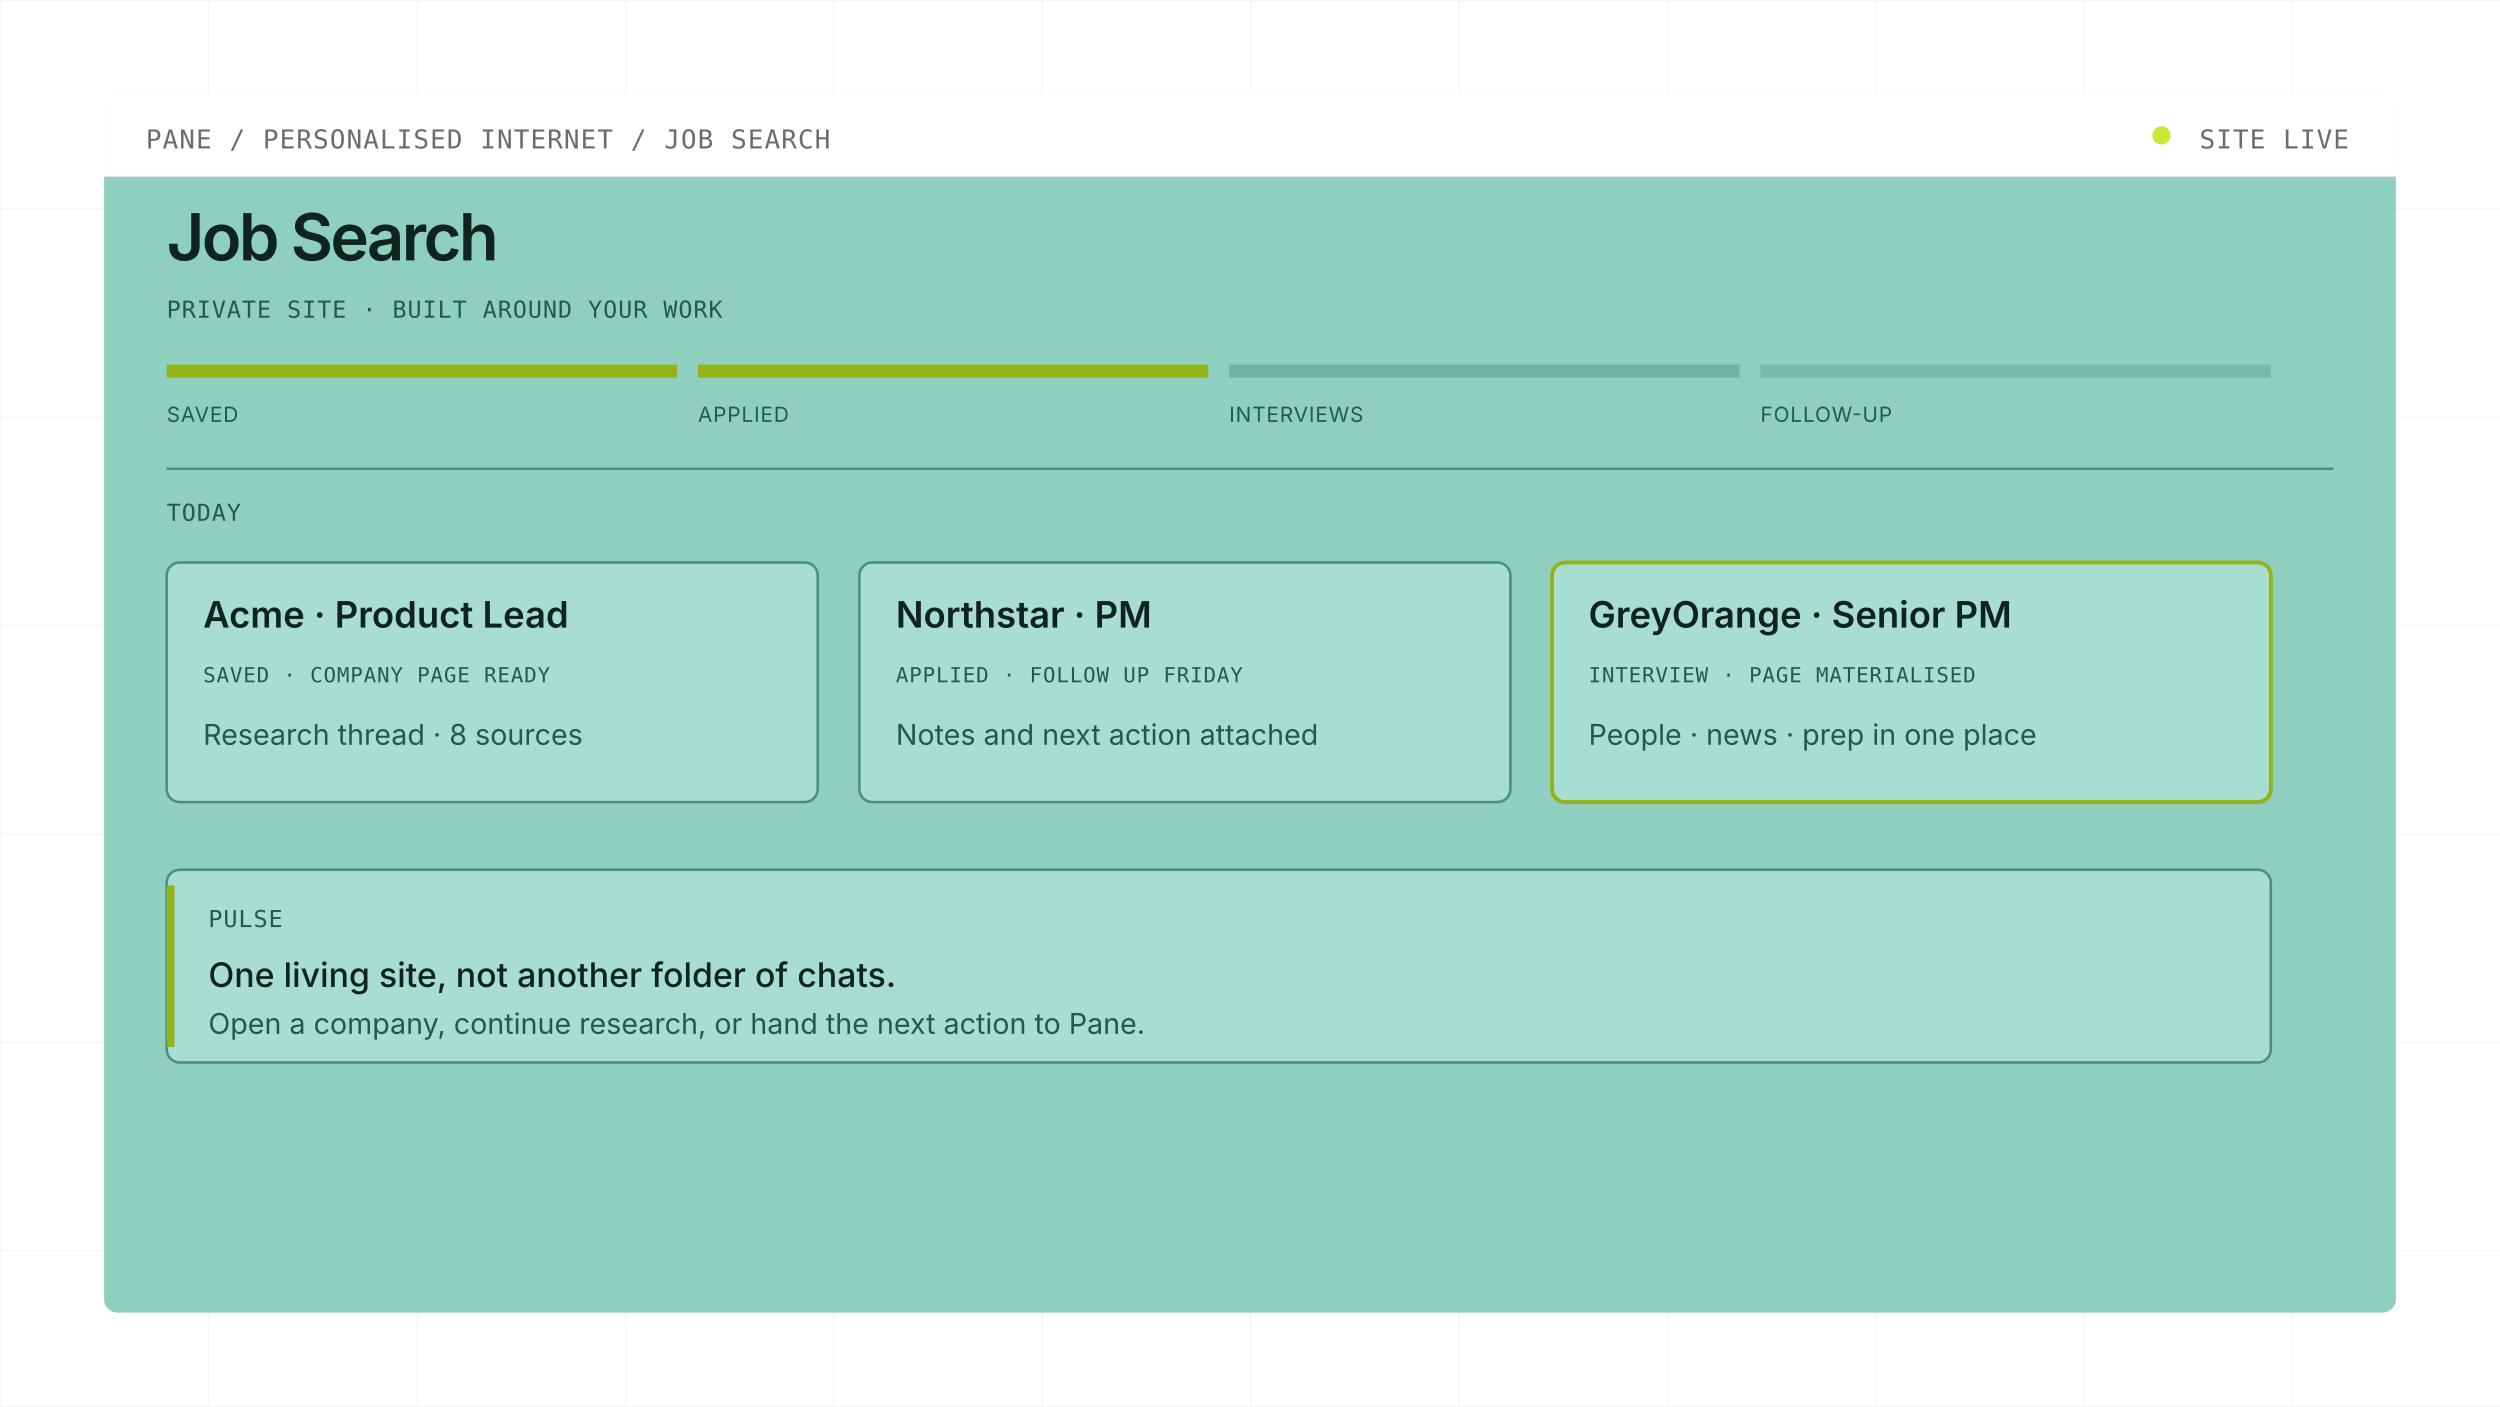
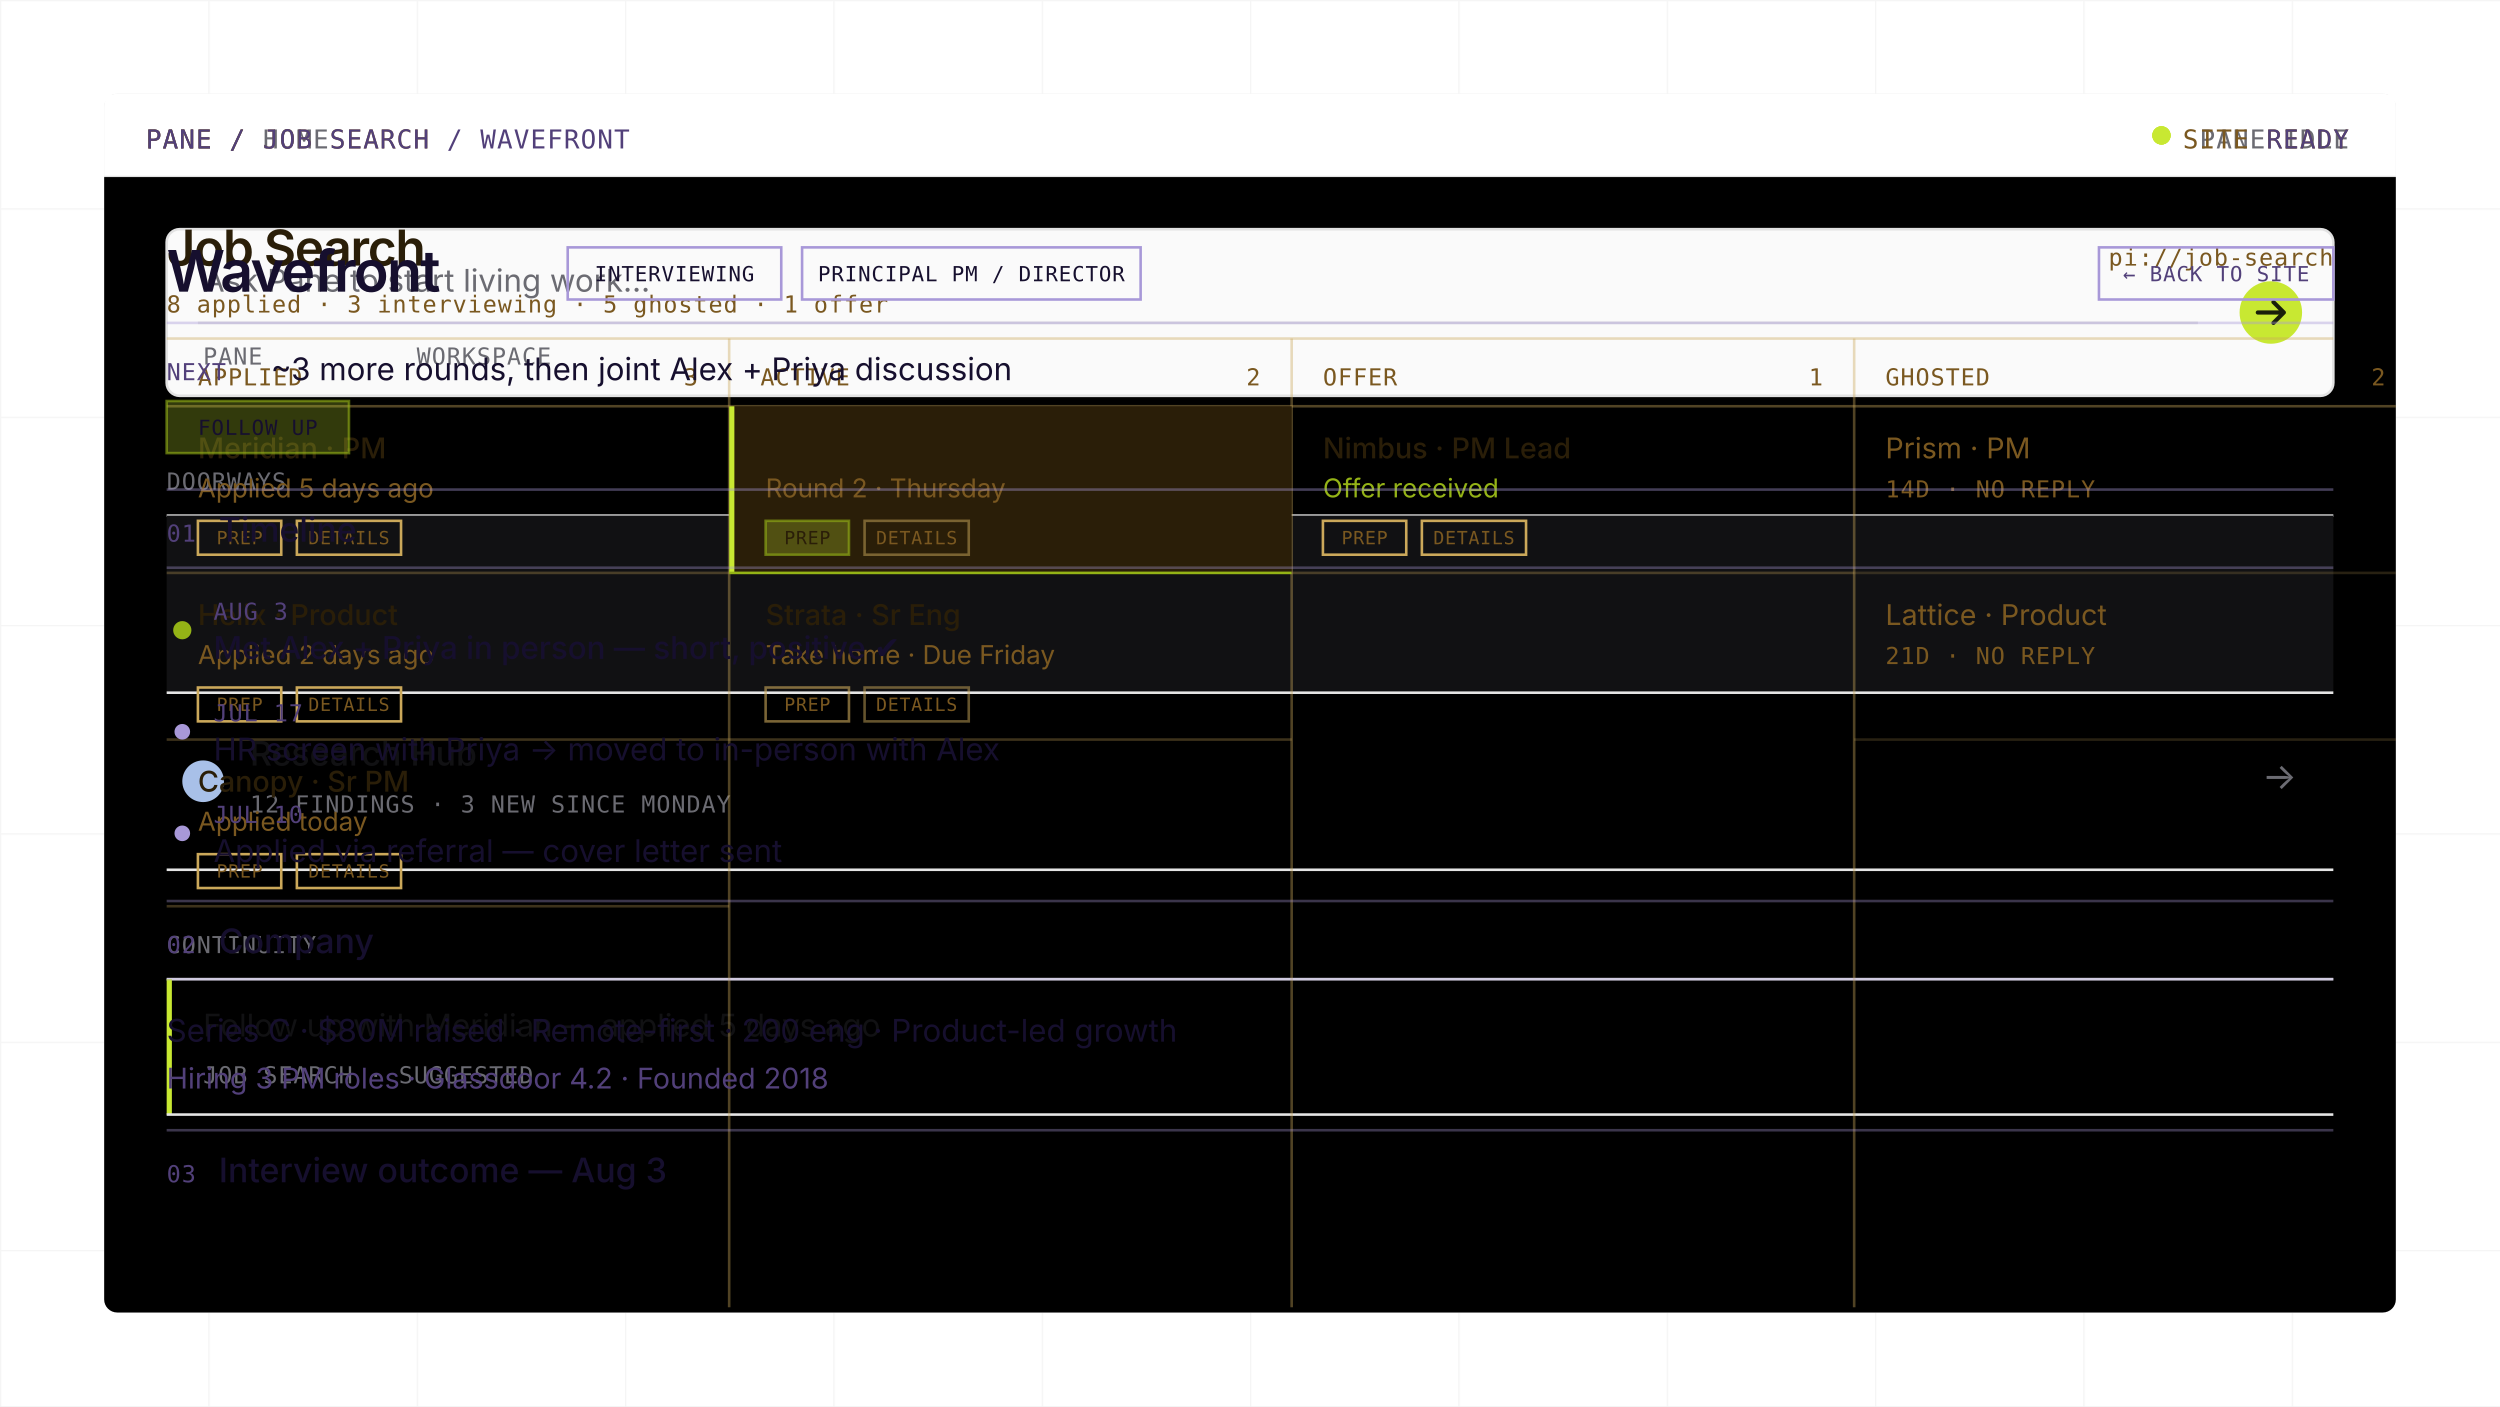
- <svg xmlns="http://www.w3.org/2000/svg" viewBox="0 0 960 540" role="img" aria-label="Personalised Internet — Pane turns an ongoing job search into a living private site">
+ <svg xmlns="http://www.w3.org/2000/svg" viewBox="0 0 960 540" role="img" aria-label="Personalised Internet — your work becomes a living web of private sites">
  <defs>
    <linearGradient id="accent" x1="0%" y1="0%" x2="100%" y2="100%">
      <stop offset="0%" stop-color="#C8E832" />
      <stop offset="100%" stop-color="#94B316" />
    </linearGradient>
    <pattern id="grid" width="80" height="80" patternUnits="userSpaceOnUse">
      <path d="M80 0H0V80" fill="none" stroke="#111113" stroke-opacity="0.04" />
    </pattern>
    <clipPath id="win">
      <rect x="40" y="36" width="880" height="468" rx="5" />
    </clipPath>
    <style>

  .sans, text:not(.mono) { font-family: ui-sans-serif, system-ui, -apple-system, BlinkMacSystemFont, 'Segoe UI', sans-serif; }
  .mono { font-family: ui-monospace, SFMono-Regular, Menlo, Monaco, Consolas, monospace; letter-spacing: 0.04em; }
  @media (prefers-reduced-motion: reduce) {
    * { animation: none !important; }
  }


-   .score-fill {
-     transform-box: fill-box;
-     transform-origin: left center;
-     animation: fillBar 7s ease-out infinite;
-   }
-   @keyframes fillBar {
-     0%,5% { transform: scaleX(0.08); }
-     18%,90% { transform: scaleX(1); }
-     100% { transform: scaleX(0.08); }
-   }
-   .fld-name, .fld-email, .fld-resume, .fld-cover {
-     opacity: 0;
-     animation: typeIn 7s ease-in-out infinite both;
-   }
-   .fld-email { animation-delay: 0.7s; }
-   .fld-resume { animation-delay: 1.4s; }
-   .fld-cover { animation-delay: 2.1s; }
-   @keyframes typeIn {
-     0%,8% { opacity: 0; }
-     18%,78% { opacity: 1; }
-     90%,100% { opacity: 0; }
-   }
-   .focus1, .focus2, .focus3, .focus4 {
-     animation: focusRing 7s ease-in-out infinite both;
-   }
-   .focus2 { animation-delay: 0.7s; }
-   .focus3 { animation-delay: 1.4s; }
-   .focus4 { animation-delay: 2.1s; }
-   @keyframes focusRing {
-     0%,6% { stroke-opacity: 0; }
-     10%,18% { stroke-opacity: 0.7; }
-     26%,100% { stroke-opacity: 0; }
-   }
-   .submit-btn { animation: submitPress 7s ease-in-out infinite; transform-box: fill-box; transform-origin: center; }
-   @keyframes submitPress {
-     0%,48% { transform: scale(1); }
-     52% { transform: scale(0.96); }
-     58%,100% { transform: scale(1); }
-   }
-   .form-dim { animation: dimForm 7s ease-in-out infinite; }
-   @keyframes dimForm {
-     0%,58% { opacity: 1; }
-     68%,88% { opacity: 0.35; }
-     96%,100% { opacity: 1; }
-   }
-   .success-inner { animation: successIn 7s ease-in-out infinite; transform-box: fill-box; transform-origin: center; }
-   @keyframes successIn {
-     0%,58% { opacity: 0; transform: scale(0.86); }
-     68%,88% { opacity: 1; transform: scale(1); }
-     96%,100% { opacity: 0; transform: scale(0.92); }
-   }
-   .tick-circle {
-     fill: none;
-     stroke: #94B316;
-     stroke-width: 3;
-     stroke-linecap: round;
-     stroke-dasharray: 180;
-     stroke-dashoffset: 180;
-     animation: drawCircle 7s ease-in-out infinite;
-   }
-   @keyframes drawCircle {
-     0%,60% { stroke-dashoffset: 180; }
-     70%,88% { stroke-dashoffset: 0; }
-     96%,100% { stroke-dashoffset: 180; }
-   }
-   .tick-mark {
-     fill: none;
-     stroke: #94B316;
-     stroke-width: 3.5;
-     stroke-linecap: round;
-     stroke-linejoin: round;
-     stroke-dasharray: 40;
-     stroke-dashoffset: 40;
-     animation: drawTick 7s ease-in-out infinite;
-   }
-   @keyframes drawTick {
-     0%,68% { stroke-dashoffset: 40; }
-     76%,88% { stroke-dashoffset: 0; }
-     96%,100% { stroke-dashoffset: 40; }
-   }
-   .agent-step1 { animation: stepOn 7s ease-in-out infinite; }
-   .agent-step2 { animation: stepOn 7s ease-in-out infinite; animation-delay: 1.2s; }
-   .agent-step3 { animation: stepOn 7s ease-in-out infinite; animation-delay: 2.8s; }
-   @keyframes stepOn {
-     0%,10% { opacity: 0.35; }
-     20%,78% { opacity: 1; }
-     90%,100% { opacity: 0.35; }
-   }
+   /* 9s loop — 3 full-screen phases with crossfade */
+   .ph1 { animation: ph1 9s ease-in-out infinite; }
+   .ph2 { animation: ph2 9s ease-in-out infinite; }
+   .ph3 { animation: ph3 9s ease-in-out infinite; }
+   @keyframes ph1 { 0%,28% { opacity:1 } 32%,100% { opacity:0 } }
+   @keyframes ph2 { 0%,30% { opacity:0 } 34%,62% { opacity:1 } 66%,100% { opacity:0 } }
+   @keyframes ph3 { 0%,64% { opacity:0 } 68%,94% { opacity:1 } 98%,100% { opacity:0 } }
+   .field-bg { animation: fBg 9s ease-in-out infinite; }
+   @keyframes fBg {
+     0%,28% { fill: #FFFFFF }
+     34%,62% { fill: #EFE3C8 }
+     68%,94% { fill: #E6DFF0 }
+     98%,100% { fill: #FFFFFF }
+   }
+   /* Click-flash on the element being opened, just before each transition */
+   .click-doorway { animation: clickDoorway 9s ease-in-out infinite; }
+   @keyframes clickDoorway {
+     0%,24% { fill-opacity:0 } 25.5% { fill-opacity:0.07 } 27.5% { fill-opacity:0 } 100% { fill-opacity:0 }
+   }
+   .click-card { animation: clickCard 9s ease-in-out infinite; }
+   @keyframes clickCard {
+     0%,58.5% { fill-opacity:0 } 60% { fill-opacity:0.1 } 62% { fill-opacity:0 } 100% { fill-opacity:0 }
+   }
+   .pulse-dot { animation: pDot 2s ease-in-out infinite; }
+   @keyframes pDot { 0%,100% { opacity:.4 } 50% { opacity:1 } }

  </style>
  </defs>
  <rect width="960" height="540" fill="#FFFFFF" />
  <rect width="960" height="540" fill="url(#grid)" />
  <g clip-path="url(#win)">
    <rect x="40" y="36" width="880" height="468" fill="#FFFFFF" stroke="#E2E2E2" stroke-width="1" />
    <rect x="40" y="36" width="880" height="32" fill="#FFFFFF" />
    <line x1="40" y1="68" x2="920" y2="68" stroke="#E2E2E2" />
-     <text class="mono" x="56" y="57" fill="#6B6B72" font-size="10">PANE / PERSONALISED INTERNET / JOB SEARCH</text>
+     <text class="mono" x="56" y="57" fill="#6B6B72" font-size="10" />
    <circle cx="830" cy="52" r="3.5" fill="#C8E832" />
-     <text class="mono" x="902" y="57" text-anchor="end" fill="#6B6B72" font-size="10">SITE LIVE</text>
-     <rect x="40" y="68" width="880" height="436" fill="#8FCFC0" />
-     <text x="64" y="100" fill="#10241F" font-size="25" font-weight="620" letter-spacing="-0.04em">Job Search</text>
-     <text class="mono" x="64" y="122" fill="#25584F" font-size="9">PRIVATE SITE · BUILT AROUND YOUR WORK</text>
-     <g transform="translate(64 140)">
-       <rect width="196" height="5" fill="#94B316" />
-       <rect x="204" width="196" height="5" fill="#94B316" />
-       <rect x="408" width="196" height="5" fill="#4A8F82" fill-opacity=".45" />
-       <rect x="612" width="196" height="5" fill="#4A8F82" fill-opacity=".35" />
-       <g class="mono" fill="#25584F" font-size="8">
-         <text x="0" y="22">SAVED</text>
-         <text x="204" y="22">APPLIED</text>
-         <text x="408" y="22">INTERVIEWS</text>
-         <text x="612" y="22">FOLLOW-UP</text>
-       </g>
+     <text class="mono" x="902" y="57" text-anchor="end" fill="#6B6B72" font-size="10" />
+     <rect x="40" y="68" width="880" height="436" fill="#FFFFFF" />
+     <rect class="field-bg" x="40" y="68" width="880" height="436" />
+     <g class="ph1">
+       <text class="mono" x="56" y="57" fill="#6B6B72" font-size="10">PANE / HOME</text>
+       <circle cx="830" cy="52" r="3.5" fill="#C8E832" />
+       <text class="mono" x="902" y="57" text-anchor="end" fill="#6B6B72" font-size="10">PANE IDLE</text>
+       <rect x="64" y="88" width="832" height="64" rx="5" fill="#FAFAFA" stroke="#E2E2E2" />
+       <text x="78" y="112" fill="#6B6B72" font-size="12">Ask Pane to start living work…</text>
+       <line x1="76" y1="124" x2="844" y2="124" stroke="#E2E2E2" />
+       <text class="mono" x="78" y="140" fill="#6B6B72" font-size="9">PANE</text>
+       <text class="mono" x="160" y="140" fill="#6B6B72" font-size="9">WORKSPACE</text>
+       <circle cx="872" cy="120" r="12" fill="#C8E832" />
+       <path d="M867 120h10M873 116l4 4-4 4" fill="none" stroke="#1A1F0A" stroke-width="1.6" stroke-linecap="round" stroke-linejoin="round" />
+       <text class="mono" x="64" y="188" fill="#6B6B72" font-size="9">DOORWAYS</text>
+       <line x1="64" y1="198" x2="896" y2="198" stroke="#E5E5E5" />
+       <circle cx="78" cy="232" r="8" fill="#EFE3C8" />
+       <text x="96" y="226" fill="#111113" font-size="13" font-weight="550">Job Search</text>
+       <text class="mono" x="96" y="244" fill="#6B6B72" font-size="9">3 ACTIVE · 1 OFFER · UPDATED 2H AGO</text>
+       <text x="882" y="235" text-anchor="end" fill="#6B6B72" font-size="14">→</text>
+       <rect class="click-doorway" x="64" y="198" width="832" height="68" fill="#111113" />
+       <line x1="64" y1="266" x2="896" y2="266" stroke="#E5E5E5" />
+       <circle cx="78" cy="300" r="8" fill="#A8C0E8" />
+       <text x="96" y="294" fill="#111113" font-size="13" font-weight="550">Research Hub</text>
+       <text class="mono" x="96" y="312" fill="#6B6B72" font-size="9">12 FINDINGS · 3 NEW SINCE MONDAY</text>
+       <text x="882" y="303" text-anchor="end" fill="#6B6B72" font-size="14">→</text>
+       <line x1="64" y1="334" x2="896" y2="334" stroke="#E5E5E5" />
+       <text class="mono" x="64" y="366" fill="#6B6B72" font-size="9">CONTINUITY</text>
+       <line x1="64" y1="376" x2="896" y2="376" stroke="#E5E5E5" />
+       <rect x="64" y="376" width="2" height="52" fill="#C8E832" />
+       <text x="78" y="398" fill="#111113" font-size="12">Follow up with Meridian — applied 5 days ago</text>
+       <text class="mono" x="78" y="416" fill="#6B6B72" font-size="9">JOB SEARCH · SUGGESTED</text>
+       <line x1="64" y1="428" x2="896" y2="428" stroke="#E5E5E5" />
    </g>
-     <line x1="64" y1="180" x2="896" y2="180" stroke="#4A8F82" />
-     <g transform="translate(64 200)">
-       <text class="mono" x="0" y="0" fill="#25584F" font-size="9">TODAY</text>
-       <g transform="translate(0 16)">
-         <rect width="250" height="92" rx="5" fill="#A8DDD2" stroke="#4A8F82" />
-         <text x="14" y="25" fill="#10241F" font-size="14" font-weight="600">Acme · Product Lead</text>
-         <text class="mono" x="14" y="46" fill="#25584F" font-size="8">SAVED · COMPANY PAGE READY</text>
-         <text x="14" y="70" fill="#25584F" font-size="11">Research thread · 8 sources</text>
-       </g>
-       <g transform="translate(266 16)">
-         <rect width="250" height="92" rx="5" fill="#A8DDD2" stroke="#4A8F82" />
-         <text x="14" y="25" fill="#10241F" font-size="14" font-weight="600">Northstar · PM</text>
-         <text class="mono" x="14" y="46" fill="#25584F" font-size="8">APPLIED · FOLLOW UP FRIDAY</text>
-         <text x="14" y="70" fill="#25584F" font-size="11">Notes and next action attached</text>
-       </g>
-       <g class="success-inner" transform="translate(532 16)">
-         <rect width="276" height="92" rx="5" fill="#A8DDD2" stroke="#94B316" stroke-width="1.5" />
-         <text x="14" y="25" fill="#10241F" font-size="14" font-weight="600">GreyOrange · Senior PM</text>
-         <text class="mono" x="14" y="46" fill="#25584F" font-size="8">INTERVIEW · PAGE MATERIALISED</text>
-         <text x="14" y="70" fill="#25584F" font-size="11">People · news · prep in one place</text>
-       </g>
+     <g class="ph2">
+       <text class="mono" x="56" y="57" fill="#7A5820" font-size="10">PANE / JOB SEARCH</text>
+       <circle cx="830" cy="52" r="3.5" fill="#C8E832" />
+       <text class="mono" x="902" y="57" text-anchor="end" fill="#7A5820" font-size="10">SITE READY</text>
+       <text x="64" y="102" fill="#2A1E08" font-size="19" font-weight="580" letter-spacing="-0.025em">Job Search</text>
+       <text class="mono" x="896" y="102" text-anchor="end" fill="#7A5820" font-size="9">pi://job-search</text>
+       <text class="mono" x="64" y="120" fill="#7A5820" font-size="9">8 applied · 3 interviewing · 5 ghosted · 1 offer</text>
+       <line x1="64" y1="130" x2="896" y2="130" stroke="#CBA85A" stroke-opacity=".4" />
+       <line x1="64" y1="130" x2="64" y2="502" stroke="#CBA85A" stroke-opacity="0" />
+       <text class="mono" x="76" y="148" fill="#7A5820" font-size="9">APPLIED</text>
+       <text class="mono" x="268" y="148" text-anchor="end" fill="#7A5820" font-size="9">3</text>
+       <line x1="64" y1="156" x2="280" y2="156" stroke="#CBA85A" stroke-opacity=".4" />
+       <line x1="280" y1="130" x2="280" y2="502" stroke="#CBA85A" stroke-opacity="0.4" />
+       <text class="mono" x="292" y="148" fill="#7A5820" font-size="9">ACTIVE</text>
+       <text class="mono" x="484" y="148" text-anchor="end" fill="#7A5820" font-size="9">2</text>
+       <line x1="280" y1="156" x2="496" y2="156" stroke="#CBA85A" stroke-opacity=".4" />
+       <line x1="496" y1="130" x2="496" y2="502" stroke="#CBA85A" stroke-opacity="0.4" />
+       <text class="mono" x="508" y="148" fill="#7A5820" font-size="9">OFFER</text>
+       <text class="mono" x="700" y="148" text-anchor="end" fill="#7A5820" font-size="9">1</text>
+       <line x1="496" y1="156" x2="712" y2="156" stroke="#CBA85A" stroke-opacity=".4" />
+       <line x1="712" y1="130" x2="712" y2="502" stroke="#CBA85A" stroke-opacity="0.4" />
+       <text class="mono" x="724" y="148" fill="#7A5820" font-size="9">GHOSTED</text>
+       <text class="mono" x="916" y="148" text-anchor="end" fill="#7A5820" font-size="9">2</text>
+       <line x1="712" y1="156" x2="928" y2="156" stroke="#CBA85A" stroke-opacity=".4" />
+       <line x1="64" y1="220" x2="280" y2="220" stroke="#CBA85A" stroke-opacity=".3" />
+       <text x="76" y="176" fill="#2A1E08" font-size="11" font-weight="500">Meridian · PM</text>
+       <text x="76" y="191" fill="#7A5820" font-size="10">Applied 5 days ago</text>
+       <rect x="76" y="200" width="32" height="13" fill="none" stroke="#CBA85A" />
+       <text class="mono" x="92" y="209" text-anchor="middle" fill="#7A5820" font-size="7">PREP</text>
+       <rect x="114" y="200" width="40" height="13" fill="none" stroke="#CBA85A" />
+       <text class="mono" x="134" y="209" text-anchor="middle" fill="#7A5820" font-size="7">DETAILS</text>
+       <line x1="64" y1="284" x2="280" y2="284" stroke="#CBA85A" stroke-opacity=".3" />
+       <text x="76" y="240" fill="#2A1E08" font-size="11" font-weight="500">Helix · Product</text>
+       <text x="76" y="255" fill="#7A5820" font-size="10">Applied 2 days ago</text>
+       <rect x="76" y="264" width="32" height="13" fill="none" stroke="#CBA85A" />
+       <text class="mono" x="92" y="273" text-anchor="middle" fill="#7A5820" font-size="7">PREP</text>
+       <rect x="114" y="264" width="40" height="13" fill="none" stroke="#CBA85A" />
+       <text class="mono" x="134" y="273" text-anchor="middle" fill="#7A5820" font-size="7">DETAILS</text>
+       <line x1="64" y1="348" x2="280" y2="348" stroke="#CBA85A" stroke-opacity=".3" />
+       <text x="76" y="304" fill="#2A1E08" font-size="11" font-weight="500">Canopy · Sr PM</text>
+       <text x="76" y="319" fill="#7A5820" font-size="10">Applied today</text>
+       <rect x="76" y="328" width="32" height="13" fill="none" stroke="#CBA85A" />
+       <text class="mono" x="92" y="337" text-anchor="middle" fill="#7A5820" font-size="7">PREP</text>
+       <rect x="114" y="328" width="40" height="13" fill="none" stroke="#CBA85A" />
+       <text class="mono" x="134" y="337" text-anchor="middle" fill="#7A5820" font-size="7">DETAILS</text>
+       <rect class="click-card" x="280" y="156" width="216" height="64" fill="#2A1E08" />
+       <rect x="280" y="156" width="2" height="64" fill="#C8E832" />
+       <line x1="280" y1="220" x2="496" y2="220" stroke="#94B316" stroke-opacity="1" />
+       <text x="294" y="176" fill="#2A1E08" font-size="11" font-weight="600">Wavefront · PM</text>
+       <text x="294" y="191" fill="#7A5820" font-size="10">Round 2 · Thursday</text>
+       <rect x="294" y="200" width="32" height="13" fill="#C8E832" fill-opacity=".25" stroke="#94B316" stroke-opacity=".6" />
+       <text class="mono" x="310" y="209" text-anchor="middle" fill="#2A1E08" font-size="7">PREP</text>
+       <rect x="332" y="200" width="40" height="13" fill="none" stroke="#CBA85A" stroke-opacity=".5" />
+       <text class="mono" x="352" y="209" text-anchor="middle" fill="#7A5820" font-size="7">DETAILS</text>
+       <rect x="280" y="220" width="2" height="0" fill="none" />
+       <line x1="280" y1="284" x2="496" y2="284" stroke="#CBA85A" stroke-opacity=".3" />
+       <text x="294" y="240" fill="#2A1E08" font-size="11" font-weight="500">Strata · Sr Eng</text>
+       <text x="294" y="255" fill="#7A5820" font-size="10">Take home · Due Friday</text>
+       <rect x="294" y="264" width="32" height="13" fill="none" stroke="#CBA85A" stroke-opacity=".6" />
+       <text class="mono" x="310" y="273" text-anchor="middle" fill="#7A5820" font-size="7">PREP</text>
+       <rect x="332" y="264" width="40" height="13" fill="none" stroke="#CBA85A" stroke-opacity=".5" />
+       <text class="mono" x="352" y="273" text-anchor="middle" fill="#7A5820" font-size="7">DETAILS</text>
+       <line x1="496" y1="220" x2="712" y2="220" stroke="#CBA85A" stroke-opacity=".3" />
+       <text x="508" y="176" fill="#2A1E08" font-size="11" font-weight="500">Nimbus · PM Lead</text>
+       <text x="508" y="191" fill="#94B316" font-size="10">Offer received</text>
+       <rect x="508" y="200" width="32" height="13" fill="none" stroke="#CBA85A" />
+       <text class="mono" x="524" y="209" text-anchor="middle" fill="#7A5820" font-size="7">PREP</text>
+       <rect x="546" y="200" width="40" height="13" fill="none" stroke="#CBA85A" />
+       <text class="mono" x="566" y="209" text-anchor="middle" fill="#7A5820" font-size="7">DETAILS</text>
+       <line x1="712" y1="220" x2="928" y2="220" stroke="#CBA85A" stroke-opacity=".2" />
+       <text x="724" y="176" fill="#7A5820" font-size="11">Prism · PM</text>
+       <text class="mono" x="724" y="191" fill="#7A5820" font-size="9">14D · NO REPLY</text>
+       <line x1="712" y1="284" x2="928" y2="284" stroke="#CBA85A" stroke-opacity=".2" />
+       <text x="724" y="240" fill="#7A5820" font-size="11">Lattice · Product</text>
+       <text class="mono" x="724" y="255" fill="#7A5820" font-size="9">21D · NO REPLY</text>
    </g>
-     <g transform="translate(64 334)">
-       <rect width="808" height="74" rx="5" fill="#A8DDD2" stroke="#4A8F82" />
-       <rect x="0" y="6" width="3" height="62" fill="#94B316" />
-       <text class="mono" x="16" y="22" fill="#25584F" font-size="9">PULSE</text>
-       <text x="16" y="45" fill="#10241F" font-size="13" font-weight="500">One living site, not another folder of chats.</text>
-       <text x="16" y="63" fill="#25584F" font-size="11">Open a company, continue research, or hand the next action to Pane.</text>
+     <g class="ph3">
+       <text class="mono" x="56" y="57" fill="#52407A" font-size="10">PANE / JOB SEARCH / WAVEFRONT</text>
+       <circle cx="830" cy="52" r="3.5" fill="#C8E832" />
+       <text class="mono" x="902" y="57" text-anchor="end" fill="#52407A" font-size="10">READY</text>
+       <text x="64" y="112" fill="#160F2E" font-size="22" font-weight="580" letter-spacing="-0.03em">Wavefront</text>
+       <rect x="218" y="95" width="82" height="20" fill="none" stroke="#A898D8" />
+       <text class="mono" x="259" y="108" text-anchor="middle" fill="#160F2E" font-size="8">INTERVIEWING</text>
+       <rect x="308" y="95" width="130" height="20" fill="none" stroke="#A898D8" />
+       <text class="mono" x="373" y="108" text-anchor="middle" fill="#160F2E" font-size="8">PRINCIPAL PM / DIRECTOR</text>
+       <rect x="806" y="95" width="90" height="20" fill="none" stroke="#A898D8" />
+       <text class="mono" x="851" y="108" text-anchor="middle" fill="#52407A" font-size="8">← BACK TO SITE</text>
+       <line x1="64" y1="124" x2="896" y2="124" stroke="#A898D8" stroke-opacity=".4" />
+       <text class="mono" x="64" y="146" fill="#52407A" font-size="9">NEXT</text>
+       <text x="104" y="146" fill="#160F2E" font-size="12">~3 more rounds, then joint Alex + Priya discussion</text>
+       <rect x="64" y="154" width="70" height="20" fill="#C8E832" fill-opacity=".25" stroke="#94B316" stroke-opacity=".6" />
+       <text class="mono" x="99" y="167" text-anchor="middle" fill="#160F2E" font-size="8">FOLLOW UP</text>
+       <line x1="64" y1="188" x2="896" y2="188" stroke="#A898D8" stroke-opacity=".4" />
+       <text class="mono" x="64" y="208" fill="#52407A" font-size="9">01</text>
+       <text x="84" y="208" fill="#160F2E" font-size="13" font-weight="550">Timeline</text>
+       <line x1="64" y1="218" x2="896" y2="218" stroke="#A898D8" stroke-opacity=".35" />
+       <circle cx="70" cy="242" r="3.5" fill="#94B316" />
+       <text class="mono" x="82" y="238" fill="#52407A" font-size="9">AUG 3</text>
+       <text x="82" y="253" fill="#160F2E" font-size="12" font-weight="500">Met Alex + Priya in person — short, positive ✔</text>
+       <circle cx="70" cy="281" r="3" fill="#A898D8" />
+       <text class="mono" x="82" y="277" fill="#52407A" font-size="9">JUL 17</text>
+       <text x="82" y="292" fill="#160F2E" font-size="12">HR screen with Priya → moved to in-person with Alex</text>
+       <circle cx="70" cy="320" r="3" fill="#A898D8" />
+       <text class="mono" x="82" y="316" fill="#52407A" font-size="9">JUL 10</text>
+       <text x="82" y="331" fill="#160F2E" font-size="12">Applied via referral — cover letter sent</text>
+       <line x1="64" y1="346" x2="896" y2="346" stroke="#A898D8" stroke-opacity=".35" />
+       <text class="mono" x="64" y="366" fill="#52407A" font-size="9">02</text>
+       <text x="84" y="366" fill="#160F2E" font-size="13" font-weight="550">Company</text>
+       <line x1="64" y1="376" x2="896" y2="376" stroke="#A898D8" stroke-opacity=".35" />
+       <text x="64" y="400" fill="#160F2E" font-size="12">Series C · $80M raised · Remote-first · 200 eng · Product-led growth</text>
+       <text x="64" y="418" fill="#52407A" font-size="11">Hiring 3 PM roles · Glassdoor 4.2 · Founded 2018</text>
+       <line x1="64" y1="434" x2="896" y2="434" stroke="#A898D8" stroke-opacity=".35" />
+       <text class="mono" x="64" y="454" fill="#52407A" font-size="9">03</text>
+       <text x="84" y="454" fill="#160F2E" font-size="13" font-weight="550">Interview outcome — Aug 3</text>
    </g>
  </g>
</svg>
